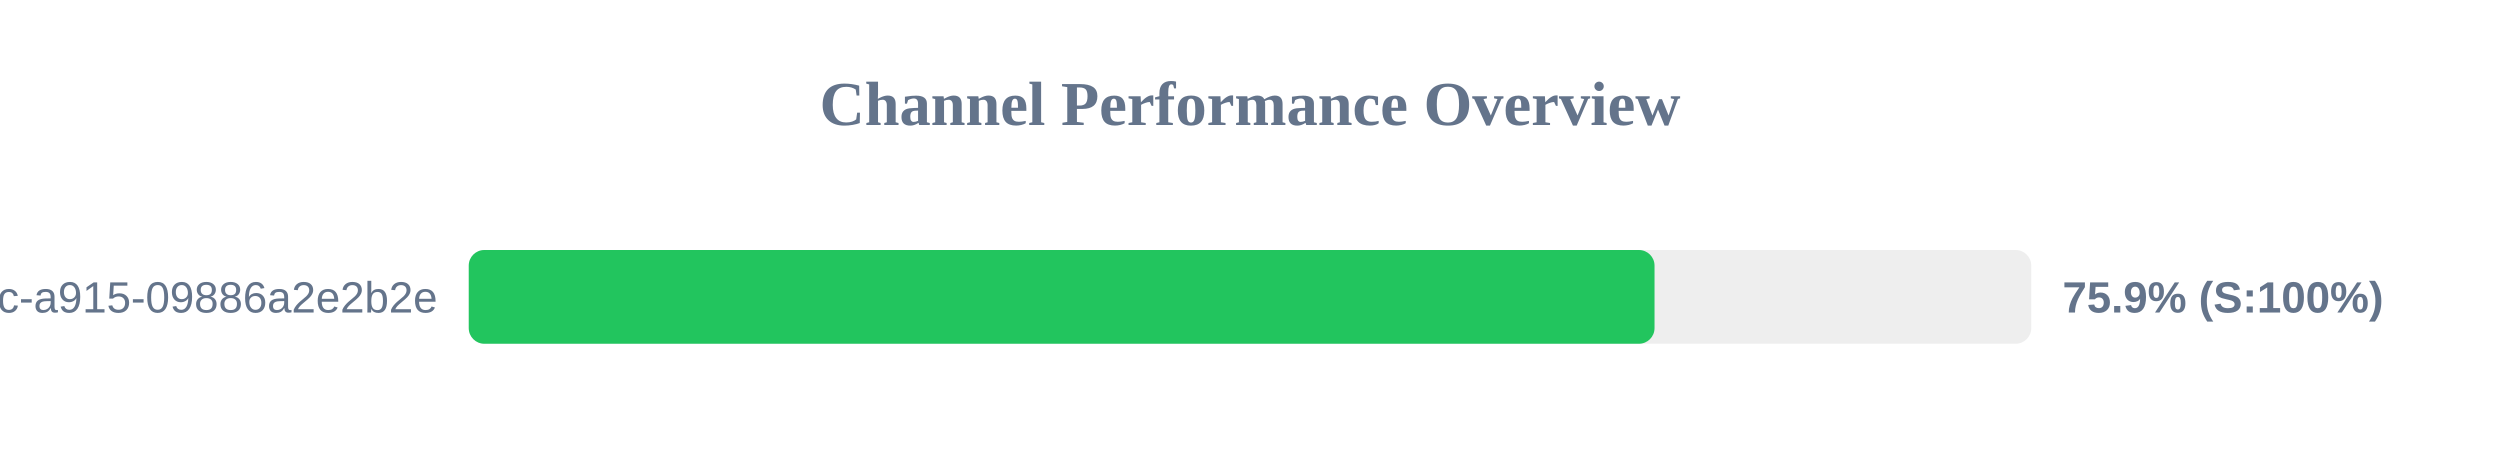
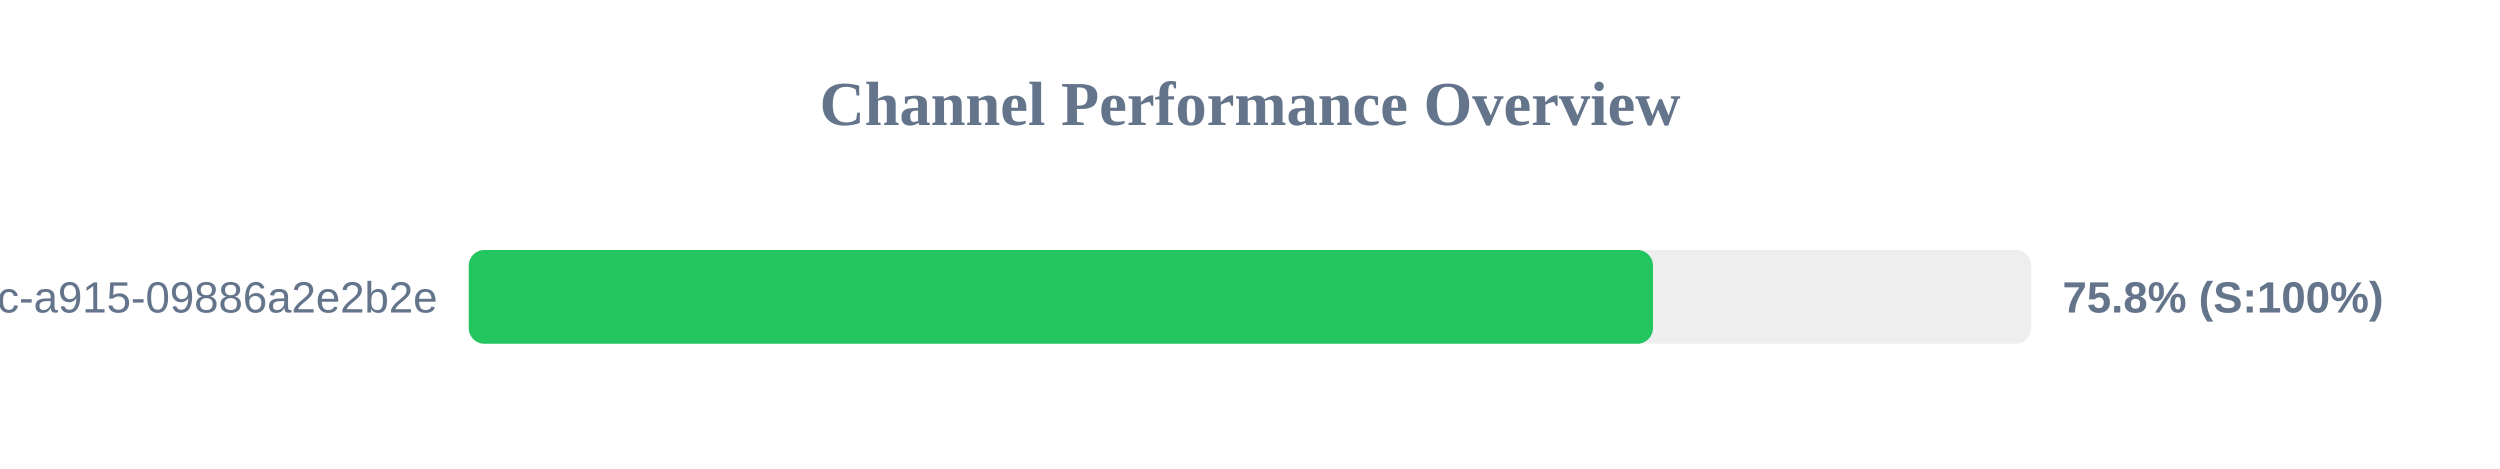
<svg xmlns="http://www.w3.org/2000/svg" width="800" height="150" version="1.1">
  <style>
        .row { font: 14px Arial; fill: #64748b; }
        .score { font: bold 14px Arial; fill: #64748b; }
    </style>
  <text x="400" y="40" text-anchor="middle" font-size="20px" font-weight="bold" fill="#64748b">Channel Performance Overview</text>
  <rect x="150" y="80" width="500" height="30" fill="#eee" rx="5" />
-   <rect x="150" y="80" width="379.45" height="30" fill="#22c55e" rx="5" />
+   <rect x="150" y="80" width="378.95" height="30" fill="#22c55e" rx="5" />
  <text x="140" y="100" text-anchor="end" class="row">?uuid=52816135-d3bc-46bc-a915-09886a2e2b2e</text>
-   <text x="660" y="100" text-anchor="start" class="score">75.9% (S:100%)</text>
+   <text x="660" y="100" text-anchor="start" class="score">75.8% (S:100%)</text>
</svg>
